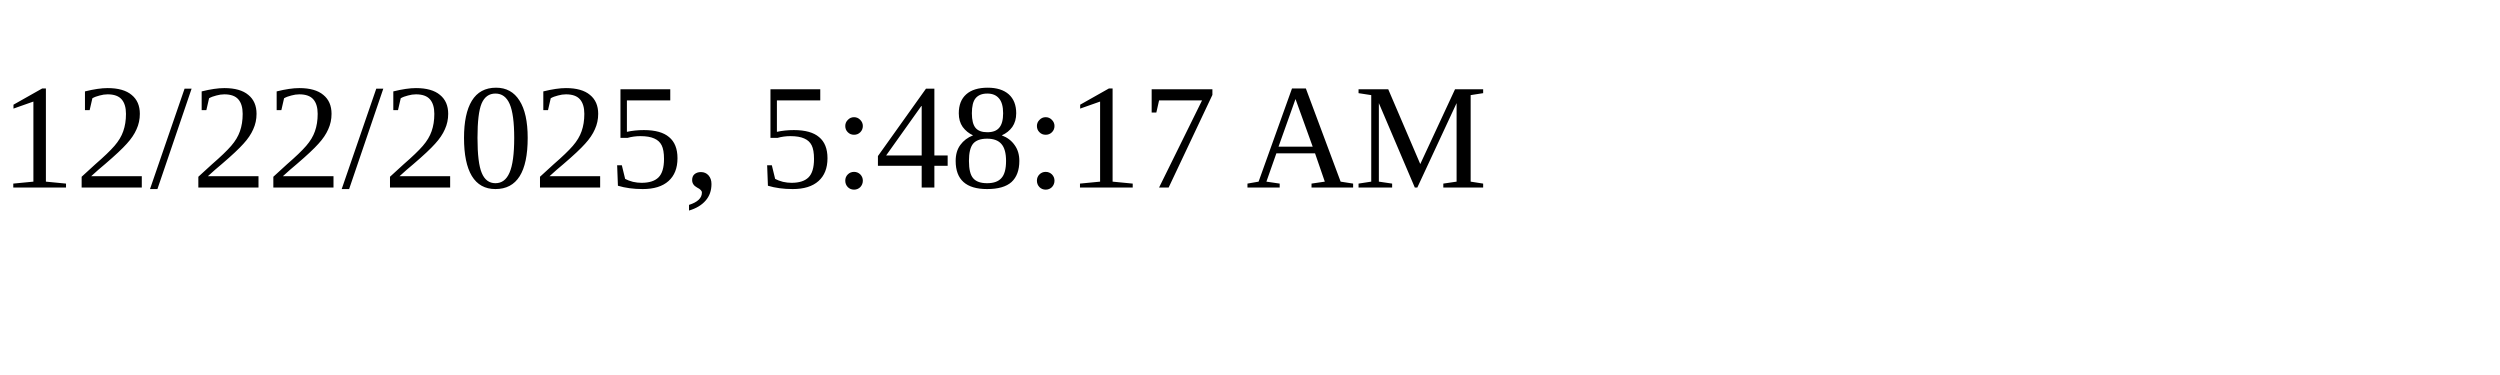
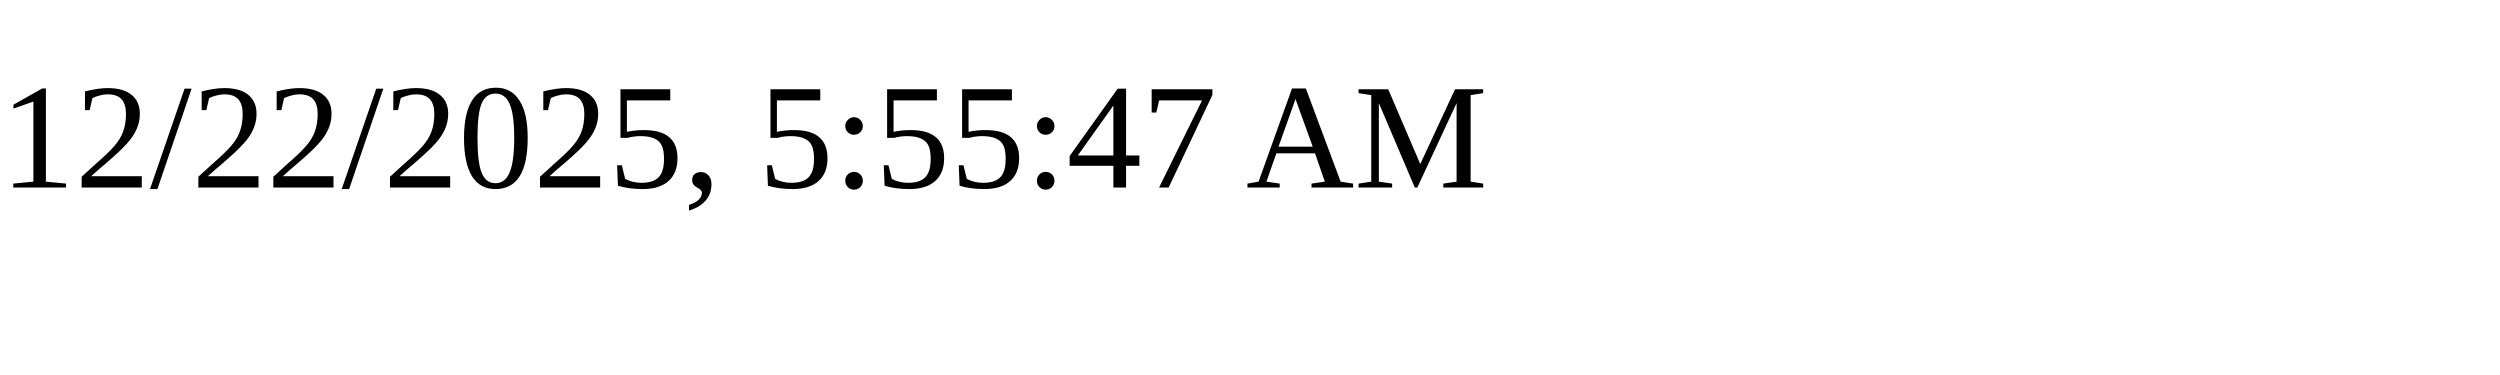
<svg xmlns="http://www.w3.org/2000/svg" height="30" width="200">
-   <text x="0" y="15">12/22/2025, 5:48:17 AM</text>
+   <text x="0" y="15">12/22/2025, 5:55:47 AM</text>
</svg>
